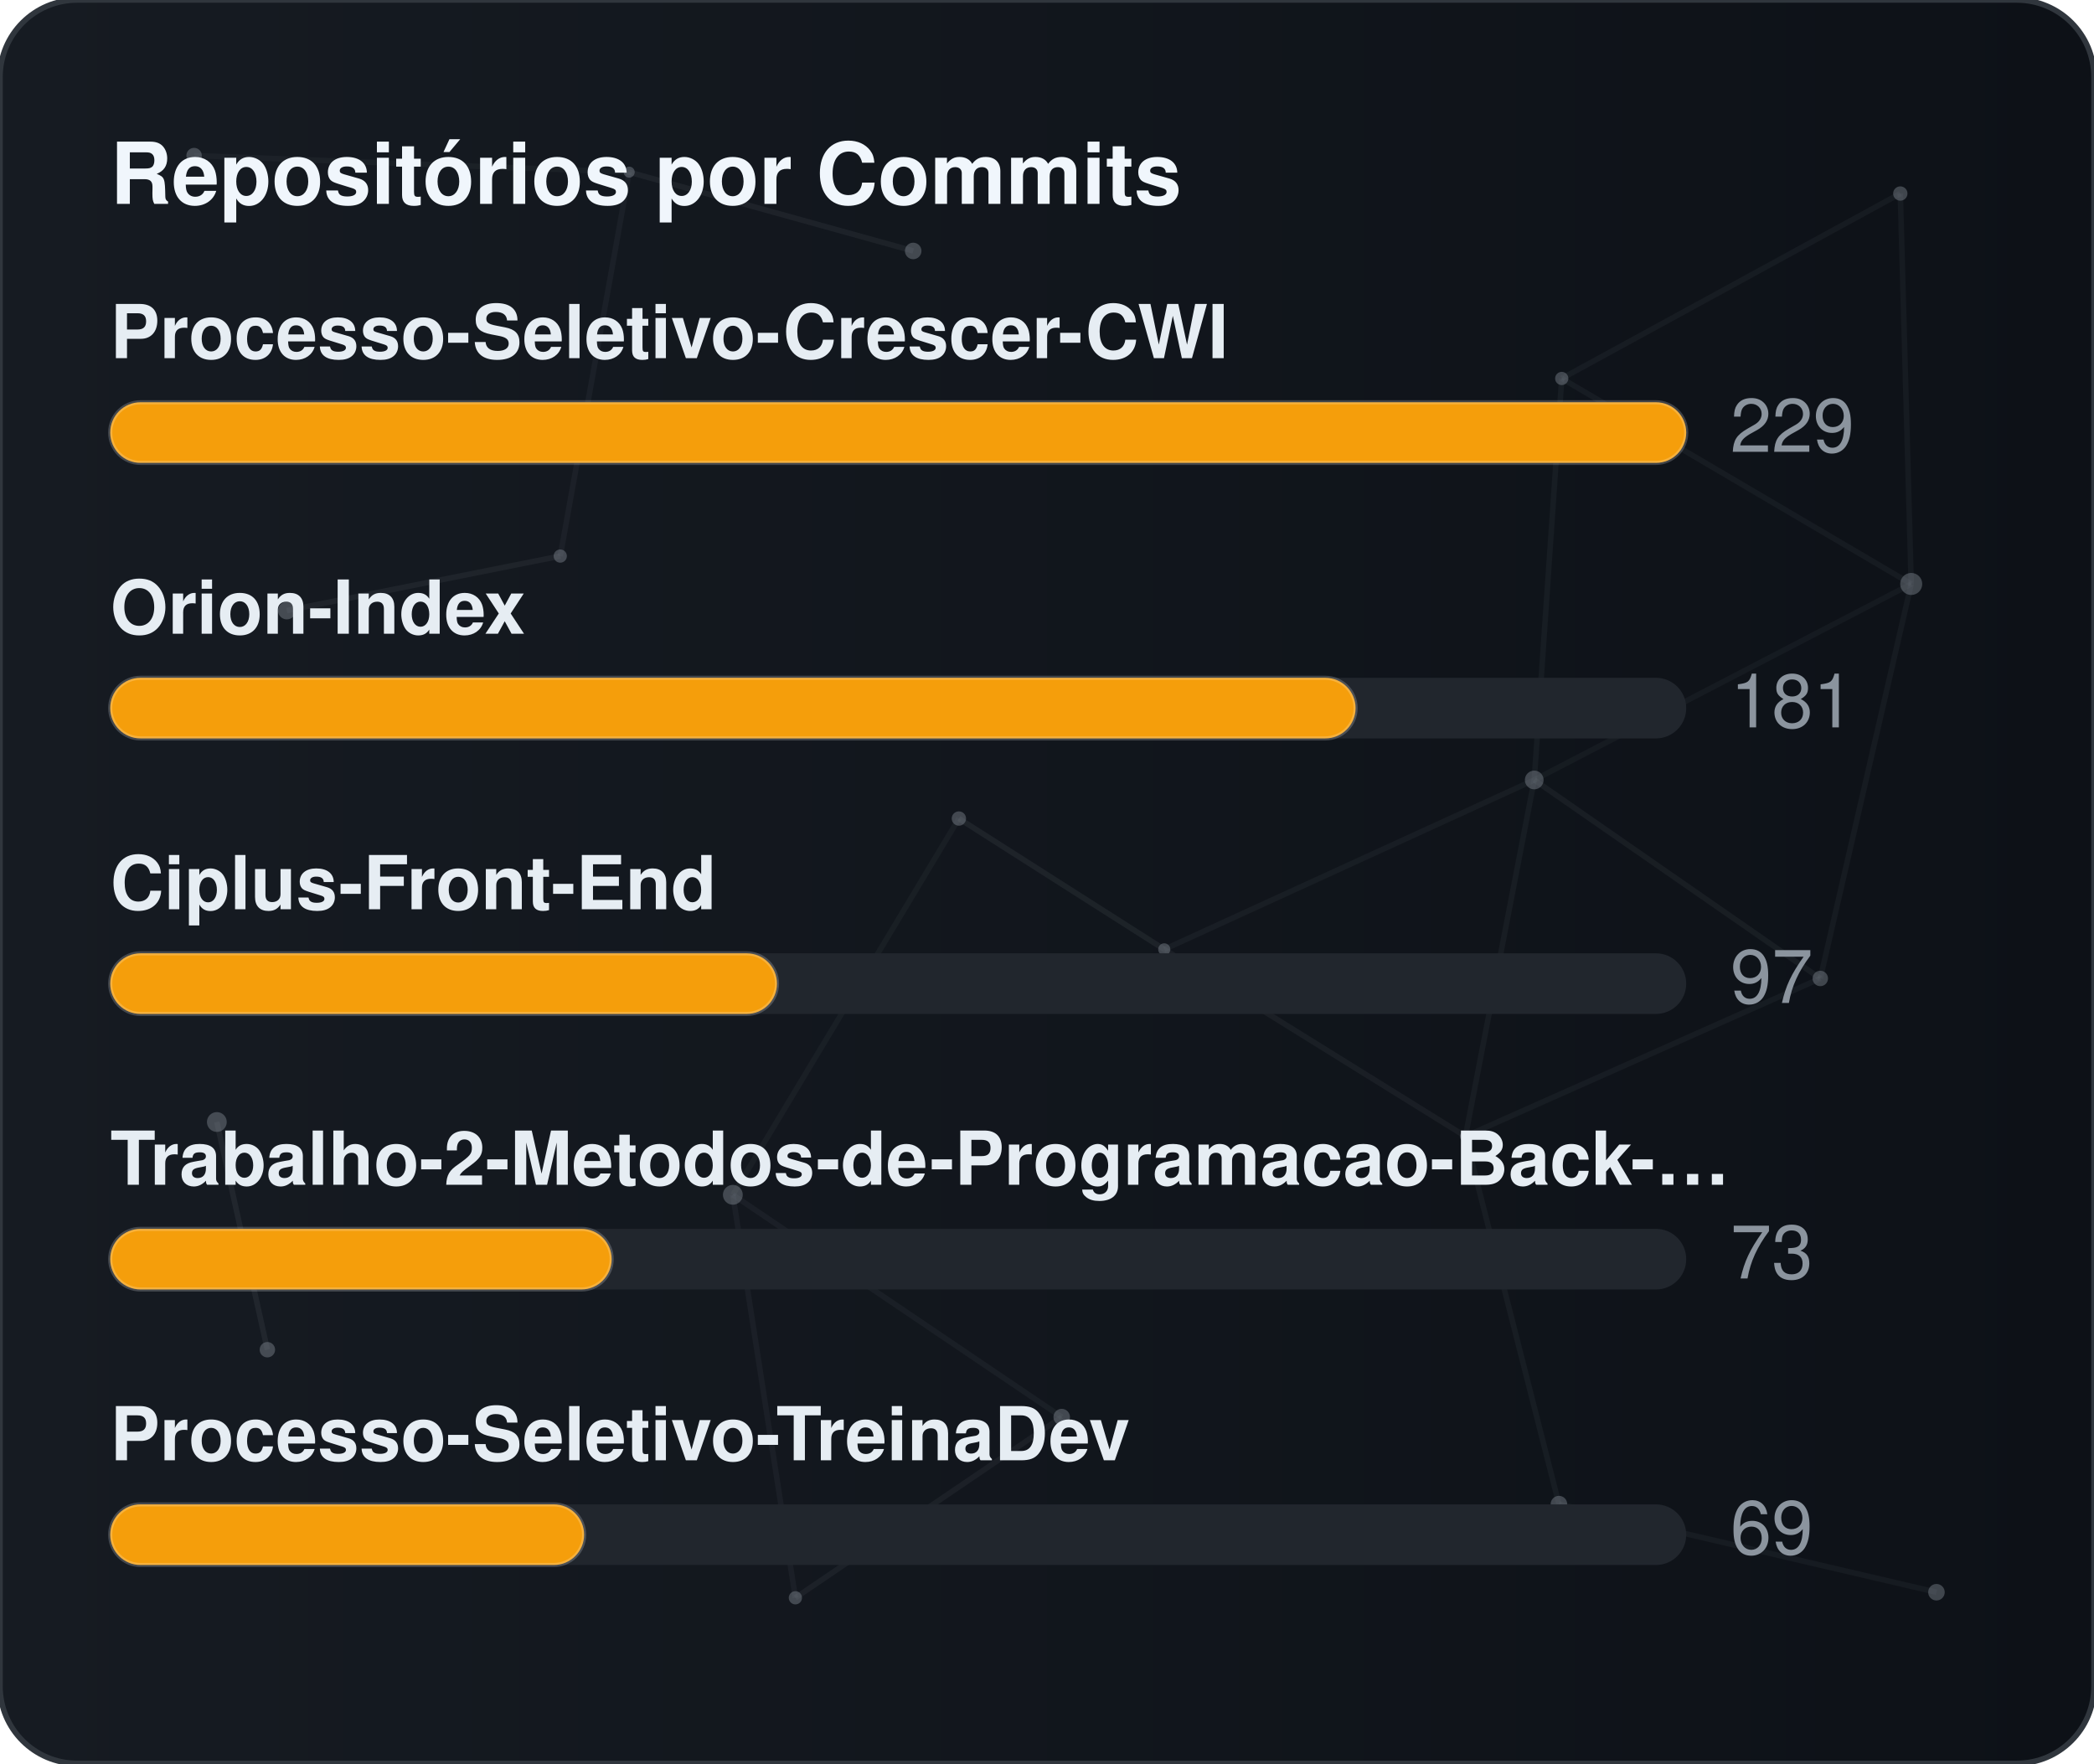
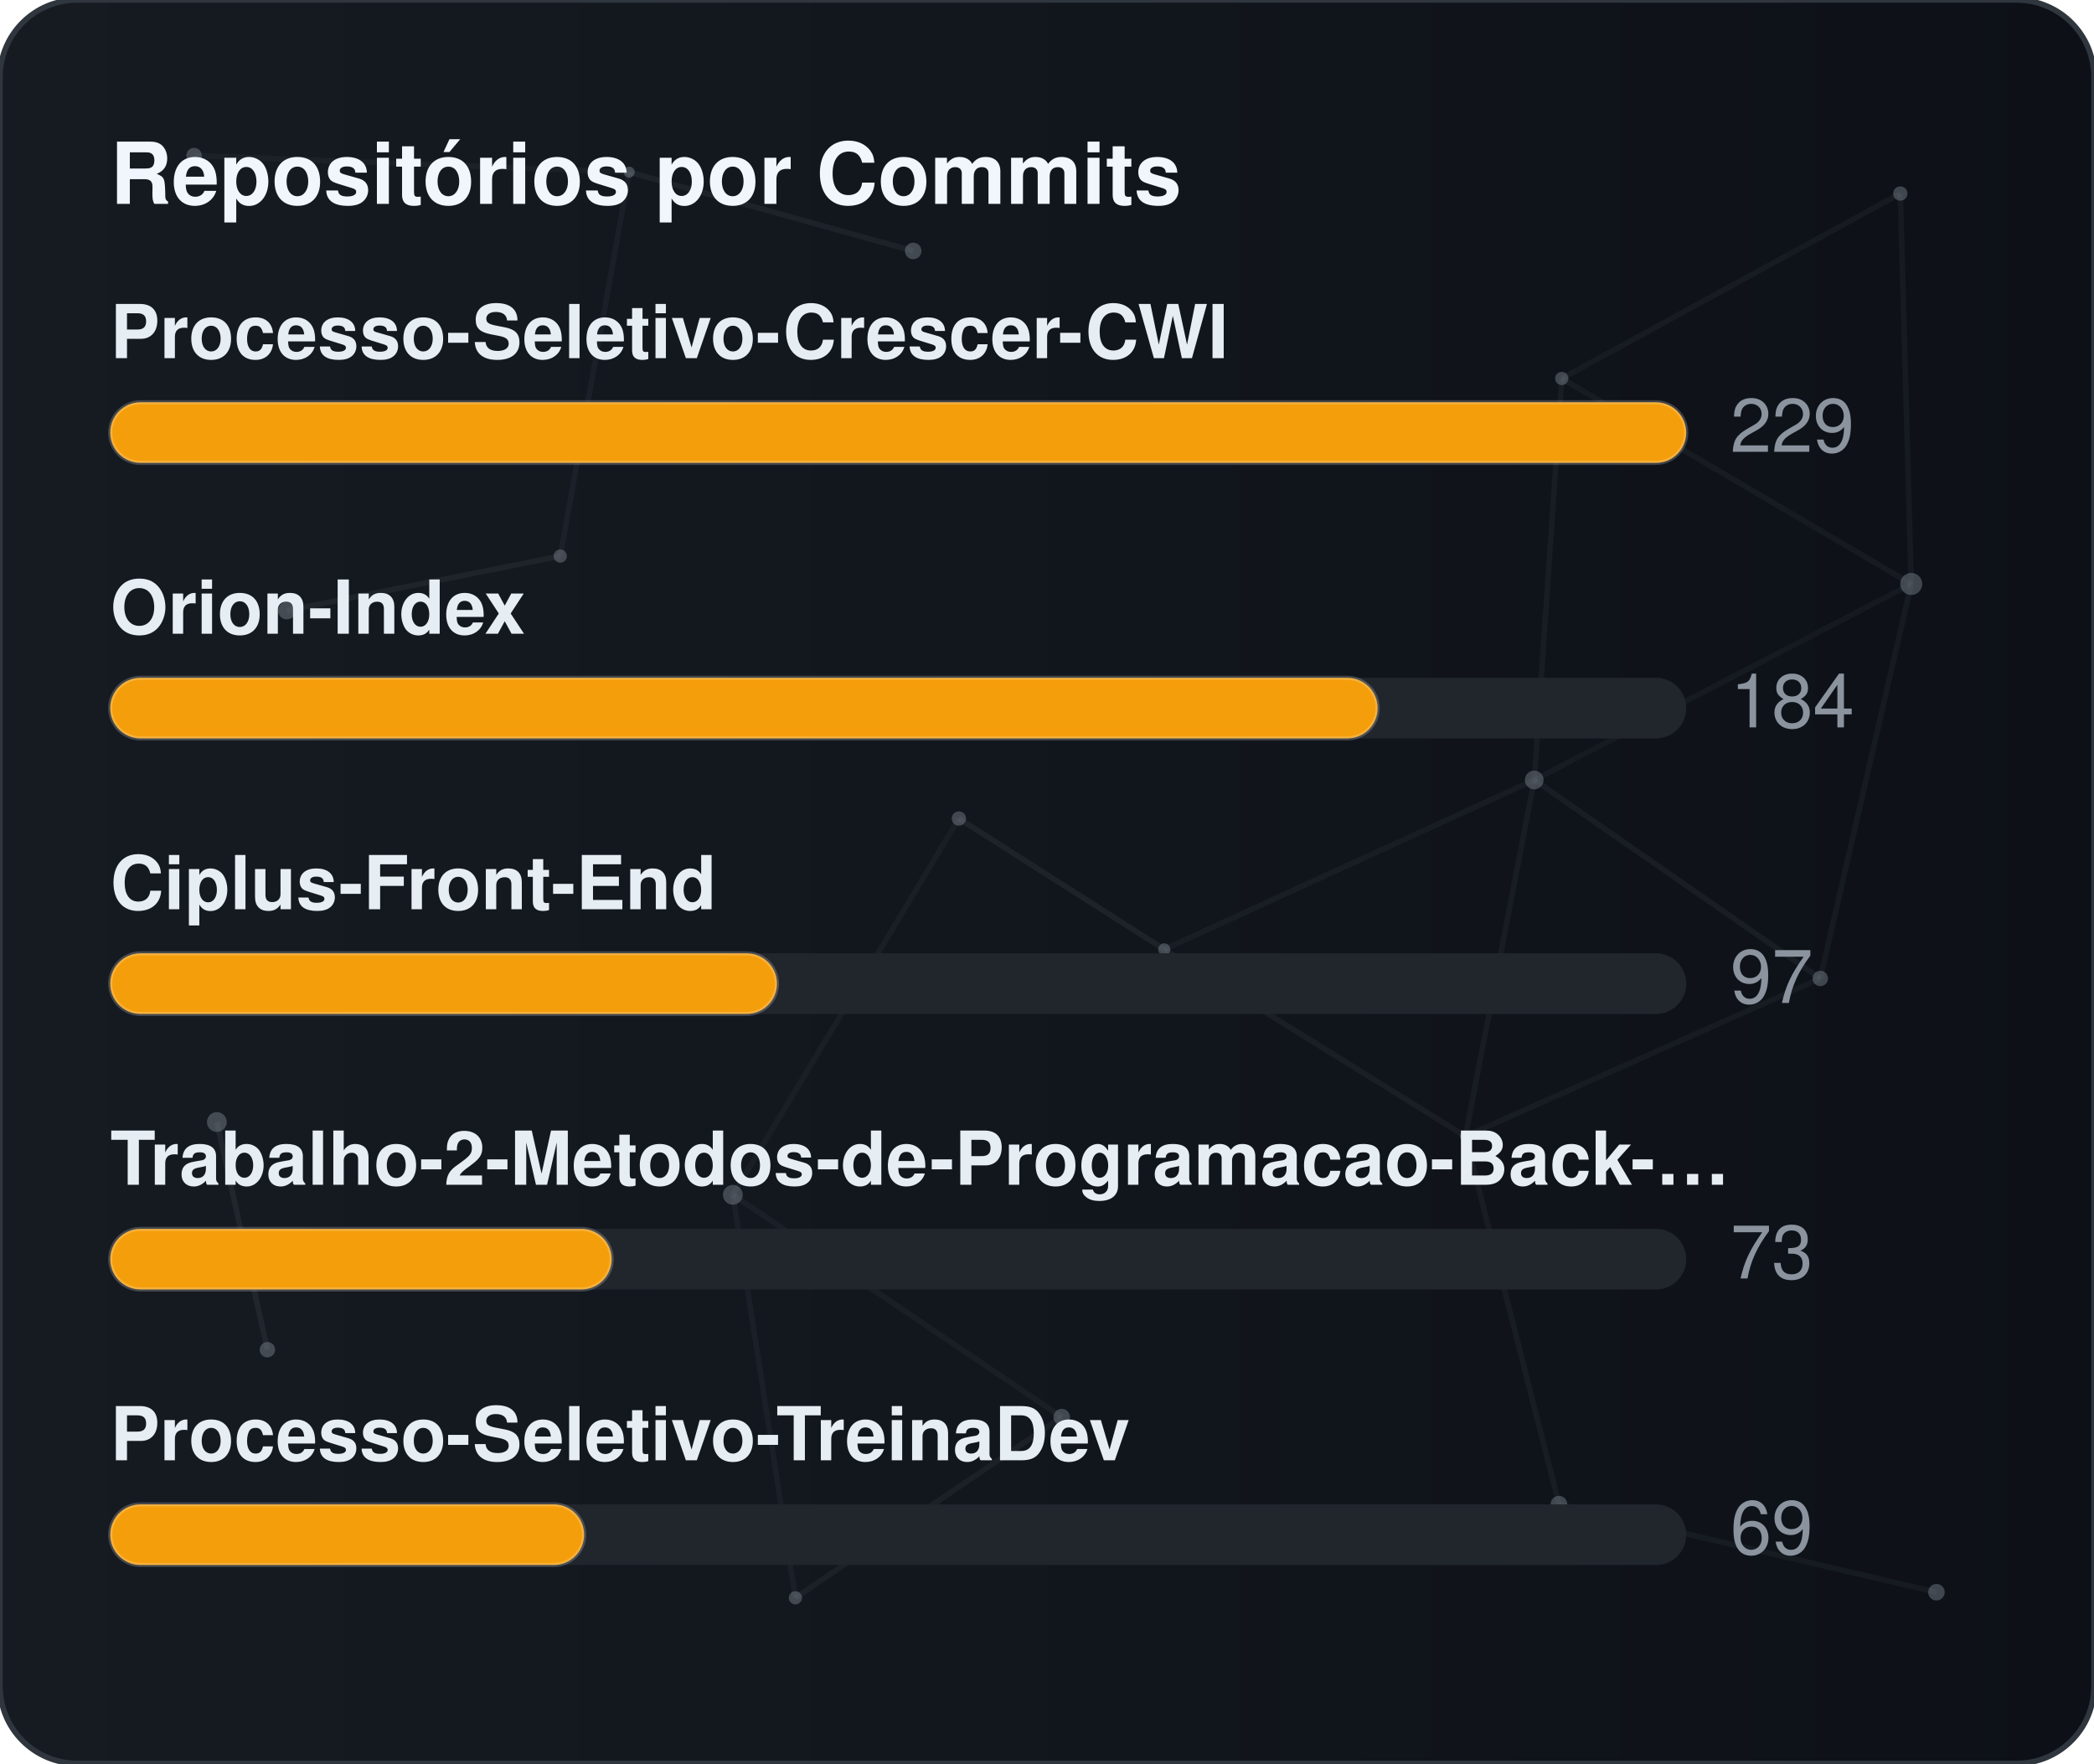
<svg xmlns="http://www.w3.org/2000/svg" width="380" height="320" viewBox="0 0 380 320" role="img" aria-label="Repositórios por Commits">
  <defs>
    <linearGradient id="gradCommits" x1="0%" y1="0%" x2="100%" y2="0%">
      <stop offset="0%" stop-color="#161b22" />
      <stop offset="100%" stop-color="#0d1117" />
    </linearGradient>
    <clipPath id="cardClipgradCommits">
      <rect x="0" y="0" width="380" height="320" rx="14" />
    </clipPath>
  </defs>
  <style>
    text { font-family: -apple-system, BlinkMacSystemFont, "Segoe UI", Helvetica, Arial, sans-serif; font-size: 13.5px; }
    .card { fill: url(#gradCommits); stroke: #30363d; stroke-width: 1; }
    .title { fill: #f0f6fc; font-weight: 700; font-size: 15.5px; }
    .lbl { fill: #e6edf3; font-weight: 600; }
    .val { fill: #8b949e; }
    .track { fill: #21262d; }
    .bar { stroke: rgba(255,255,255,0.2); stroke-width: 0.75; }
  </style>
  <rect x="0" y="0" width="380" height="320" rx="14" class="card" />
  <g clip-path="url(#cardClipgradCommits)">
    <line x1="35.22" y1="28.23" x2="114.18" y2="31.24" stroke="#8b949e" stroke-width="1" opacity="0.06">
      <animate attributeName="x1" values="35.22;35.39;35.22" dur="9.6s" repeatCount="indefinite" />
      <animate attributeName="y1" values="28.23;26.86;28.23" dur="11.5s" repeatCount="indefinite" />
      <animate attributeName="x2" values="114.18;107.41;114.18" dur="10.9s" repeatCount="indefinite" />
      <animate attributeName="y2" values="31.24;28.12;31.24" dur="13.1s" repeatCount="indefinite" />
    </line>
    <line x1="114.18" y1="31.24" x2="165.72" y2="45.54" stroke="#8b949e" stroke-width="1" opacity="0.09">
      <animate attributeName="x1" values="114.18;107.41;114.18" dur="10.9s" repeatCount="indefinite" />
      <animate attributeName="y1" values="31.24;28.12;31.24" dur="13.1s" repeatCount="indefinite" />
      <animate attributeName="x2" values="165.72;156.65;165.72" dur="7.7s" repeatCount="indefinite" />
      <animate attributeName="y2" values="45.54;47.56;45.54" dur="9.2s" repeatCount="indefinite" />
    </line>
    <line x1="114.18" y1="31.24" x2="101.67" y2="100.91" stroke="#8b949e" stroke-width="1" opacity="0.07">
      <animate attributeName="x1" values="114.18;107.41;114.18" dur="10.9s" repeatCount="indefinite" />
      <animate attributeName="y1" values="31.24;28.12;31.24" dur="13.1s" repeatCount="indefinite" />
      <animate attributeName="x2" values="101.67;109.76;101.67" dur="6.4s" repeatCount="indefinite" />
      <animate attributeName="y2" values="100.91;94.52;100.91" dur="7.6s" repeatCount="indefinite" />
    </line>
    <line x1="283.41" y1="68.68" x2="344.85" y2="35.12" stroke="#8b949e" stroke-width="1" opacity="0.07">
      <animate attributeName="x1" values="283.41;282.83;283.41" dur="12.0s" repeatCount="indefinite" />
      <animate attributeName="y1" values="68.68;66.16;68.68" dur="14.4s" repeatCount="indefinite" />
      <animate attributeName="x2" values="344.85;343.1;344.85" dur="9.8s" repeatCount="indefinite" />
      <animate attributeName="y2" values="35.12;30.36;35.12" dur="11.8s" repeatCount="indefinite" />
    </line>
    <line x1="283.41" y1="68.68" x2="278.42" y2="141.54" stroke="#8b949e" stroke-width="1" opacity="0.07">
      <animate attributeName="x1" values="283.41;282.83;283.41" dur="12.0s" repeatCount="indefinite" />
      <animate attributeName="y1" values="68.68;66.16;68.68" dur="14.4s" repeatCount="indefinite" />
      <animate attributeName="x2" values="278.42;271.97;278.42" dur="6.3s" repeatCount="indefinite" />
      <animate attributeName="y2" values="141.54;140.88;141.54" dur="7.5s" repeatCount="indefinite" />
    </line>
    <line x1="283.41" y1="68.68" x2="346.83" y2="105.97" stroke="#8b949e" stroke-width="1" opacity="0.07">
      <animate attributeName="x1" values="283.41;282.83;283.41" dur="12.0s" repeatCount="indefinite" />
      <animate attributeName="y1" values="68.68;66.16;68.68" dur="14.4s" repeatCount="indefinite" />
      <animate attributeName="x2" values="346.83;354.74;346.83" dur="10.4s" repeatCount="indefinite" />
      <animate attributeName="y2" values="105.97;113.25;105.97" dur="12.5s" repeatCount="indefinite" />
    </line>
    <line x1="344.85" y1="35.12" x2="346.83" y2="105.97" stroke="#8b949e" stroke-width="1" opacity="0.07">
      <animate attributeName="x1" values="344.85;343.1;344.85" dur="9.8s" repeatCount="indefinite" />
      <animate attributeName="y1" values="35.12;30.36;35.12" dur="11.8s" repeatCount="indefinite" />
      <animate attributeName="x2" values="346.83;354.74;346.83" dur="10.4s" repeatCount="indefinite" />
      <animate attributeName="y2" values="105.97;113.25;105.97" dur="12.5s" repeatCount="indefinite" />
    </line>
    <line x1="52.05" y1="110.8" x2="101.67" y2="100.91" stroke="#8b949e" stroke-width="1" opacity="0.09">
      <animate attributeName="x1" values="52.05;49.17;52.05" dur="7.9s" repeatCount="indefinite" />
      <animate attributeName="y1" values="110.8;114.75;110.8" dur="9.5s" repeatCount="indefinite" />
      <animate attributeName="x2" values="101.67;109.76;101.67" dur="6.4s" repeatCount="indefinite" />
      <animate attributeName="y2" values="100.91;94.52;100.91" dur="7.6s" repeatCount="indefinite" />
    </line>
    <line x1="174.01" y1="148.54" x2="132.99" y2="216.82" stroke="#8b949e" stroke-width="1" opacity="0.06">
      <animate attributeName="x1" values="174.01;179.31;174.01" dur="7.4s" repeatCount="indefinite" />
      <animate attributeName="y1" values="148.54;150.39;148.54" dur="8.9s" repeatCount="indefinite" />
      <animate attributeName="x2" values="132.99;131.19;132.99" dur="9.7s" repeatCount="indefinite" />
      <animate attributeName="y2" values="216.82;223.91;216.82" dur="11.7s" repeatCount="indefinite" />
    </line>
    <line x1="174.01" y1="148.54" x2="211.28" y2="172.28" stroke="#8b949e" stroke-width="1" opacity="0.10">
      <animate attributeName="x1" values="174.01;179.31;174.01" dur="7.4s" repeatCount="indefinite" />
      <animate attributeName="y1" values="148.54;150.39;148.54" dur="8.9s" repeatCount="indefinite" />
      <animate attributeName="x2" values="211.28;207.15;211.28" dur="8.7s" repeatCount="indefinite" />
      <animate attributeName="y2" values="172.28;167.34;172.28" dur="10.4s" repeatCount="indefinite" />
    </line>
    <line x1="278.42" y1="141.54" x2="346.83" y2="105.97" stroke="#8b949e" stroke-width="1" opacity="0.06">
      <animate attributeName="x1" values="278.42;271.97;278.42" dur="6.3s" repeatCount="indefinite" />
      <animate attributeName="y1" values="141.54;140.88;141.54" dur="7.5s" repeatCount="indefinite" />
      <animate attributeName="x2" values="346.83;354.74;346.83" dur="10.4s" repeatCount="indefinite" />
      <animate attributeName="y2" values="105.97;113.25;105.97" dur="12.5s" repeatCount="indefinite" />
    </line>
    <line x1="278.42" y1="141.54" x2="211.28" y2="172.28" stroke="#8b949e" stroke-width="1" opacity="0.07">
      <animate attributeName="x1" values="278.42;271.97;278.42" dur="6.3s" repeatCount="indefinite" />
      <animate attributeName="y1" values="141.54;140.88;141.54" dur="7.5s" repeatCount="indefinite" />
      <animate attributeName="x2" values="211.28;207.15;211.28" dur="8.7s" repeatCount="indefinite" />
      <animate attributeName="y2" values="172.28;167.34;172.28" dur="10.4s" repeatCount="indefinite" />
    </line>
    <line x1="278.42" y1="141.54" x2="265.93" y2="206.21" stroke="#8b949e" stroke-width="1" opacity="0.07">
      <animate attributeName="x1" values="278.42;271.97;278.42" dur="6.3s" repeatCount="indefinite" />
      <animate attributeName="y1" values="141.54;140.88;141.54" dur="7.5s" repeatCount="indefinite" />
      <animate attributeName="x2" values="265.93;263.56;265.93" dur="8.0s" repeatCount="indefinite" />
      <animate attributeName="y2" values="206.21;213.6;206.21" dur="9.6s" repeatCount="indefinite" />
    </line>
    <line x1="278.42" y1="141.54" x2="330.33" y2="177.56" stroke="#8b949e" stroke-width="1" opacity="0.08">
      <animate attributeName="x1" values="278.42;271.97;278.42" dur="6.3s" repeatCount="indefinite" />
      <animate attributeName="y1" values="141.54;140.88;141.54" dur="7.5s" repeatCount="indefinite" />
      <animate attributeName="x2" values="330.33;321.23;330.33" dur="10.7s" repeatCount="indefinite" />
      <animate attributeName="y2" values="177.56;172.27;177.56" dur="12.8s" repeatCount="indefinite" />
    </line>
    <line x1="346.83" y1="105.97" x2="330.33" y2="177.56" stroke="#8b949e" stroke-width="1" opacity="0.07">
      <animate attributeName="x1" values="346.83;354.74;346.83" dur="10.4s" repeatCount="indefinite" />
      <animate attributeName="y1" values="105.97;113.25;105.97" dur="12.5s" repeatCount="indefinite" />
      <animate attributeName="x2" values="330.33;321.23;330.33" dur="10.7s" repeatCount="indefinite" />
      <animate attributeName="y2" values="177.56;172.27;177.56" dur="12.8s" repeatCount="indefinite" />
    </line>
    <line x1="39.35" y1="203.61" x2="48.52" y2="244.93" stroke="#8b949e" stroke-width="1" opacity="0.10">
      <animate attributeName="x1" values="39.35;29.72;39.35" dur="11.8s" repeatCount="indefinite" />
      <animate attributeName="y1" values="203.61;200.24;203.61" dur="14.2s" repeatCount="indefinite" />
      <animate attributeName="x2" values="48.52;44.33;48.52" dur="11.9s" repeatCount="indefinite" />
      <animate attributeName="y2" values="244.93;238.49;244.93" dur="14.3s" repeatCount="indefinite" />
    </line>
    <line x1="132.99" y1="216.82" x2="144.34" y2="289.95" stroke="#8b949e" stroke-width="1" opacity="0.07">
      <animate attributeName="x1" values="132.99;131.19;132.99" dur="9.7s" repeatCount="indefinite" />
      <animate attributeName="y1" values="216.82;223.91;216.82" dur="11.7s" repeatCount="indefinite" />
      <animate attributeName="x2" values="144.34;138.5;144.34" dur="6.3s" repeatCount="indefinite" />
      <animate attributeName="y2" values="289.95;282.9;289.95" dur="7.6s" repeatCount="indefinite" />
    </line>
    <line x1="132.99" y1="216.82" x2="192.67" y2="257.16" stroke="#8b949e" stroke-width="1" opacity="0.07">
      <animate attributeName="x1" values="132.99;131.19;132.99" dur="9.7s" repeatCount="indefinite" />
      <animate attributeName="y1" values="216.82;223.91;216.82" dur="11.7s" repeatCount="indefinite" />
      <animate attributeName="x2" values="192.67;196.2;192.67" dur="6.2s" repeatCount="indefinite" />
      <animate attributeName="y2" values="257.16;251.56;257.16" dur="7.5s" repeatCount="indefinite" />
    </line>
    <line x1="211.28" y1="172.28" x2="265.93" y2="206.21" stroke="#8b949e" stroke-width="1" opacity="0.08">
      <animate attributeName="x1" values="211.28;207.15;211.28" dur="8.7s" repeatCount="indefinite" />
      <animate attributeName="y1" values="172.28;167.34;172.28" dur="10.4s" repeatCount="indefinite" />
      <animate attributeName="x2" values="265.93;263.56;265.93" dur="8.0s" repeatCount="indefinite" />
      <animate attributeName="y2" values="206.21;213.6;206.21" dur="9.6s" repeatCount="indefinite" />
    </line>
    <line x1="265.93" y1="206.21" x2="330.33" y2="177.56" stroke="#8b949e" stroke-width="1" opacity="0.07">
      <animate attributeName="x1" values="265.93;263.56;265.93" dur="8.0s" repeatCount="indefinite" />
      <animate attributeName="y1" values="206.21;213.6;206.21" dur="9.6s" repeatCount="indefinite" />
      <animate attributeName="x2" values="330.33;321.23;330.33" dur="10.7s" repeatCount="indefinite" />
      <animate attributeName="y2" values="177.56;172.27;177.56" dur="12.8s" repeatCount="indefinite" />
    </line>
    <line x1="265.93" y1="206.21" x2="282.9" y2="272.95" stroke="#8b949e" stroke-width="1" opacity="0.07">
      <animate attributeName="x1" values="265.93;263.56;265.93" dur="8.0s" repeatCount="indefinite" />
      <animate attributeName="y1" values="206.21;213.6;206.21" dur="9.6s" repeatCount="indefinite" />
      <animate attributeName="x2" values="282.9;277.88;282.9" dur="6.7s" repeatCount="indefinite" />
      <animate attributeName="y2" values="272.95;280.91;272.95" dur="8.1s" repeatCount="indefinite" />
    </line>
    <line x1="144.34" y1="289.95" x2="192.67" y2="257.16" stroke="#8b949e" stroke-width="1" opacity="0.08">
      <animate attributeName="x1" values="144.34;138.5;144.34" dur="6.3s" repeatCount="indefinite" />
      <animate attributeName="y1" values="289.95;282.9;289.95" dur="7.6s" repeatCount="indefinite" />
      <animate attributeName="x2" values="192.67;196.2;192.67" dur="6.2s" repeatCount="indefinite" />
      <animate attributeName="y2" values="257.16;251.56;257.16" dur="7.5s" repeatCount="indefinite" />
    </line>
    <line x1="282.9" y1="272.95" x2="351.41" y2="288.94" stroke="#8b949e" stroke-width="1" opacity="0.07">
      <animate attributeName="x1" values="282.9;277.88;282.9" dur="6.7s" repeatCount="indefinite" />
      <animate attributeName="y1" values="272.95;280.91;272.95" dur="8.1s" repeatCount="indefinite" />
      <animate attributeName="x2" values="351.41;356.89;351.41" dur="11.9s" repeatCount="indefinite" />
      <animate attributeName="y2" values="288.94;287.49;288.94" dur="14.3s" repeatCount="indefinite" />
    </line>
    <circle cx="35.22" cy="28.23" r="1.4" fill="#8b949e" opacity="0.40">
      <animate attributeName="cx" values="35.22;35.39;35.22" dur="9.6s" repeatCount="indefinite" />
      <animate attributeName="cy" values="28.23;26.86;28.23" dur="11.5s" repeatCount="indefinite" />
    </circle>
    <circle cx="114.18" cy="31.24" r="1.0" fill="#8b949e" opacity="0.40">
      <animate attributeName="cx" values="114.18;107.41;114.18" dur="10.9s" repeatCount="indefinite" />
      <animate attributeName="cy" values="31.24;28.12;31.24" dur="13.1s" repeatCount="indefinite" />
    </circle>
    <circle cx="165.72" cy="45.54" r="1.5" fill="#8b949e" opacity="0.40">
      <animate attributeName="cx" values="165.72;156.65;165.72" dur="7.7s" repeatCount="indefinite" />
      <animate attributeName="cy" values="45.54;47.56;45.54" dur="9.2s" repeatCount="indefinite" />
    </circle>
    <circle cx="283.41" cy="68.68" r="1.2" fill="#8b949e" opacity="0.40">
      <animate attributeName="cx" values="283.41;282.83;283.41" dur="12.0s" repeatCount="indefinite" />
      <animate attributeName="cy" values="68.68;66.16;68.68" dur="14.4s" repeatCount="indefinite" />
    </circle>
    <circle cx="344.85" cy="35.12" r="1.3" fill="#8b949e" opacity="0.40">
      <animate attributeName="cx" values="344.85;343.1;344.85" dur="9.8s" repeatCount="indefinite" />
      <animate attributeName="cy" values="35.12;30.36;35.12" dur="11.8s" repeatCount="indefinite" />
    </circle>
    <circle cx="52.05" cy="110.8" r="1.6" fill="#8b949e" opacity="0.40">
      <animate attributeName="cx" values="52.05;49.17;52.05" dur="7.9s" repeatCount="indefinite" />
      <animate attributeName="cy" values="110.8;114.75;110.8" dur="9.5s" repeatCount="indefinite" />
    </circle>
    <circle cx="101.67" cy="100.91" r="1.2" fill="#8b949e" opacity="0.40">
      <animate attributeName="cx" values="101.67;109.76;101.67" dur="6.4s" repeatCount="indefinite" />
      <animate attributeName="cy" values="100.91;94.52;100.91" dur="7.6s" repeatCount="indefinite" />
    </circle>
    <circle cx="174.01" cy="148.54" r="1.3" fill="#8b949e" opacity="0.40">
      <animate attributeName="cx" values="174.01;179.31;174.01" dur="7.4s" repeatCount="indefinite" />
      <animate attributeName="cy" values="148.54;150.39;148.54" dur="8.9s" repeatCount="indefinite" />
    </circle>
    <circle cx="278.42" cy="141.54" r="1.7" fill="#8b949e" opacity="0.40">
      <animate attributeName="cx" values="278.42;271.97;278.42" dur="6.3s" repeatCount="indefinite" />
      <animate attributeName="cy" values="141.54;140.88;141.54" dur="7.5s" repeatCount="indefinite" />
    </circle>
    <circle cx="346.83" cy="105.97" r="2.0" fill="#8b949e" opacity="0.40">
      <animate attributeName="cx" values="346.83;354.74;346.83" dur="10.4s" repeatCount="indefinite" />
      <animate attributeName="cy" values="105.97;113.25;105.97" dur="12.5s" repeatCount="indefinite" />
    </circle>
    <circle cx="39.35" cy="203.61" r="1.8" fill="#8b949e" opacity="0.40">
      <animate attributeName="cx" values="39.35;29.72;39.35" dur="11.8s" repeatCount="indefinite" />
      <animate attributeName="cy" values="203.61;200.24;203.61" dur="14.2s" repeatCount="indefinite" />
    </circle>
    <circle cx="132.99" cy="216.82" r="1.8" fill="#8b949e" opacity="0.40">
      <animate attributeName="cx" values="132.99;131.19;132.99" dur="9.7s" repeatCount="indefinite" />
      <animate attributeName="cy" values="216.82;223.91;216.82" dur="11.7s" repeatCount="indefinite" />
    </circle>
    <circle cx="211.28" cy="172.28" r="1.1" fill="#8b949e" opacity="0.40">
      <animate attributeName="cx" values="211.28;207.15;211.28" dur="8.7s" repeatCount="indefinite" />
      <animate attributeName="cy" values="172.28;167.34;172.28" dur="10.4s" repeatCount="indefinite" />
    </circle>
    <circle cx="265.93" cy="206.21" r="1.0" fill="#8b949e" opacity="0.40">
      <animate attributeName="cx" values="265.93;263.56;265.93" dur="8.0s" repeatCount="indefinite" />
      <animate attributeName="cy" values="206.21;213.6;206.21" dur="9.6s" repeatCount="indefinite" />
    </circle>
    <circle cx="330.33" cy="177.56" r="1.4" fill="#8b949e" opacity="0.40">
      <animate attributeName="cx" values="330.33;321.23;330.33" dur="10.7s" repeatCount="indefinite" />
      <animate attributeName="cy" values="177.56;172.27;177.56" dur="12.8s" repeatCount="indefinite" />
    </circle>
    <circle cx="48.52" cy="244.93" r="1.4" fill="#8b949e" opacity="0.40">
      <animate attributeName="cx" values="48.52;44.33;48.52" dur="11.9s" repeatCount="indefinite" />
      <animate attributeName="cy" values="244.93;238.49;244.93" dur="14.3s" repeatCount="indefinite" />
    </circle>
    <circle cx="144.34" cy="289.95" r="1.2" fill="#8b949e" opacity="0.40">
      <animate attributeName="cx" values="144.34;138.5;144.34" dur="6.3s" repeatCount="indefinite" />
      <animate attributeName="cy" values="289.95;282.9;289.95" dur="7.6s" repeatCount="indefinite" />
    </circle>
    <circle cx="192.67" cy="257.16" r="1.5" fill="#8b949e" opacity="0.40">
      <animate attributeName="cx" values="192.67;196.2;192.67" dur="6.2s" repeatCount="indefinite" />
      <animate attributeName="cy" values="257.16;251.56;257.16" dur="7.5s" repeatCount="indefinite" />
    </circle>
    <circle cx="282.9" cy="272.95" r="1.5" fill="#8b949e" opacity="0.40">
      <animate attributeName="cx" values="282.9;277.88;282.9" dur="6.7s" repeatCount="indefinite" />
      <animate attributeName="cy" values="272.95;280.91;272.95" dur="8.1s" repeatCount="indefinite" />
    </circle>
    <circle cx="351.41" cy="288.94" r="1.5" fill="#8b949e" opacity="0.40">
      <animate attributeName="cx" values="351.41;356.89;351.41" dur="11.9s" repeatCount="indefinite" />
      <animate attributeName="cy" values="288.94;287.49;288.94" dur="14.3s" repeatCount="indefinite" />
    </circle>
  </g>
  <text x="20" y="37" class="title">Repositórios por Commits</text>
  <text x="20" y="65" class="lbl">Processo-Seletivo-Crescer-CWI</text>
  <rect x="20" y="73" width="286" height="11" rx="5.5" class="track" />
  <rect x="20" y="73" width="286" height="11" rx="5.5" fill="#f59e0b" class="bar" />
  <text x="314" y="82" class="val">229</text>
  <text x="20" y="115" class="lbl">Orion-Index</text>
  <rect x="20" y="123" width="286" height="11" rx="5.5" class="track" />
-   <rect x="20" y="123" width="226" height="11" rx="5.5" fill="#f59e0b" class="bar" />
-   <text x="314" y="132" class="val">181</text>
+   <rect x="20" y="123" width="230" height="11" rx="5.5" fill="#f59e0b" class="bar" />
+   <text x="314" y="132" class="val">184</text>
  <text x="20" y="165" class="lbl">Ciplus-Front-End</text>
  <rect x="20" y="173" width="286" height="11" rx="5.5" class="track" />
  <rect x="20" y="173" width="121" height="11" rx="5.5" fill="#f59e0b" class="bar" />
  <text x="314" y="182" class="val">97</text>
  <text x="20" y="215" class="lbl">Trabalho-2-Metodos-de-Programacao-Back-…</text>
  <rect x="20" y="223" width="286" height="11" rx="5.5" class="track" />
  <rect x="20" y="223" width="91" height="11" rx="5.5" fill="#f59e0b" class="bar" />
  <text x="314" y="232" class="val">73</text>
  <text x="20" y="265" class="lbl">Processo-Seletivo-TreinaDev</text>
  <rect x="20" y="273" width="286" height="11" rx="5.5" class="track" />
  <rect x="20" y="273" width="86" height="11" rx="5.5" fill="#f59e0b" class="bar" />
  <text x="314" y="282" class="val">69</text>
</svg>
